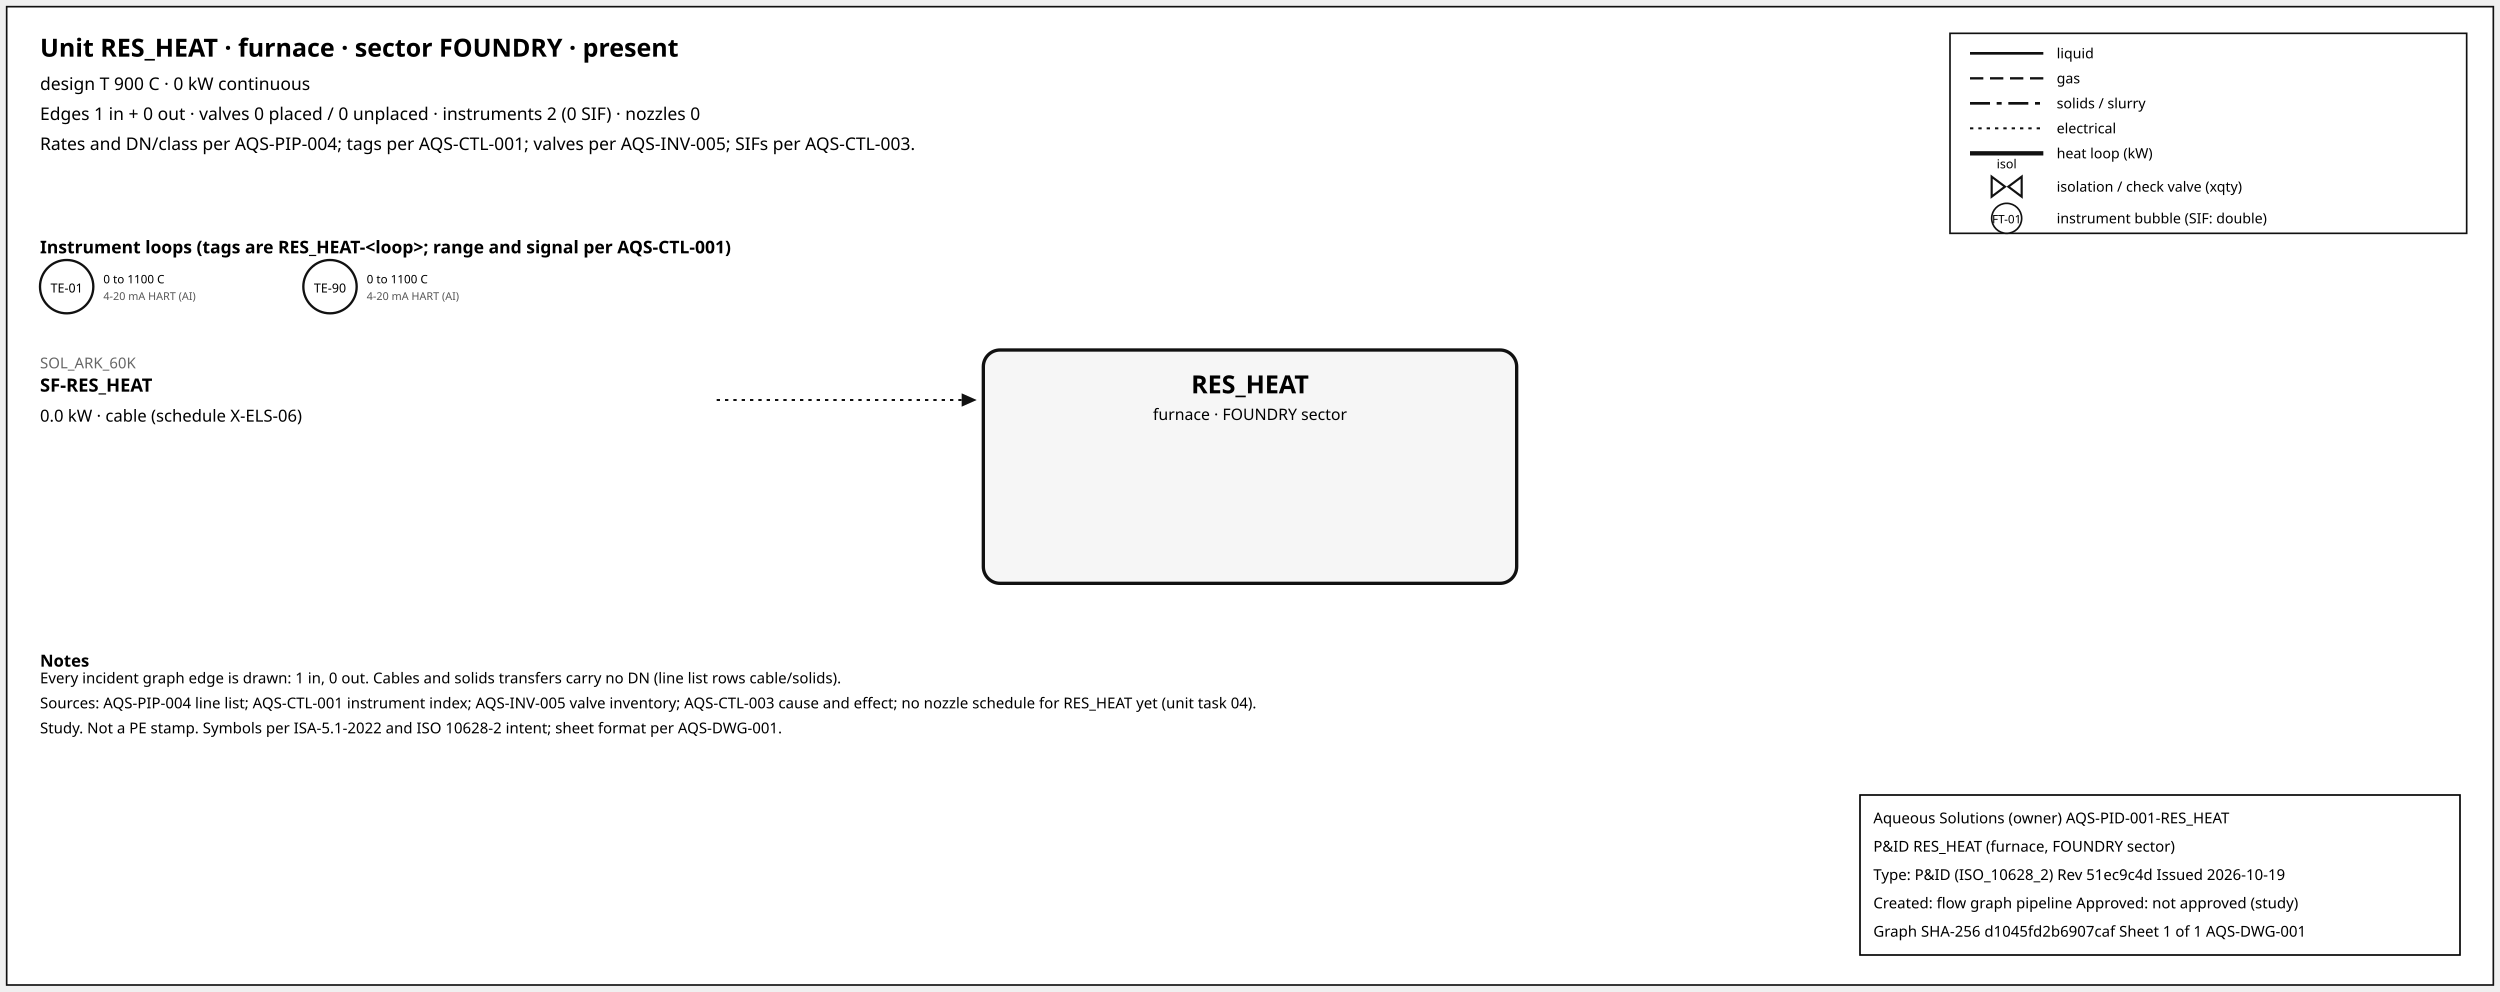
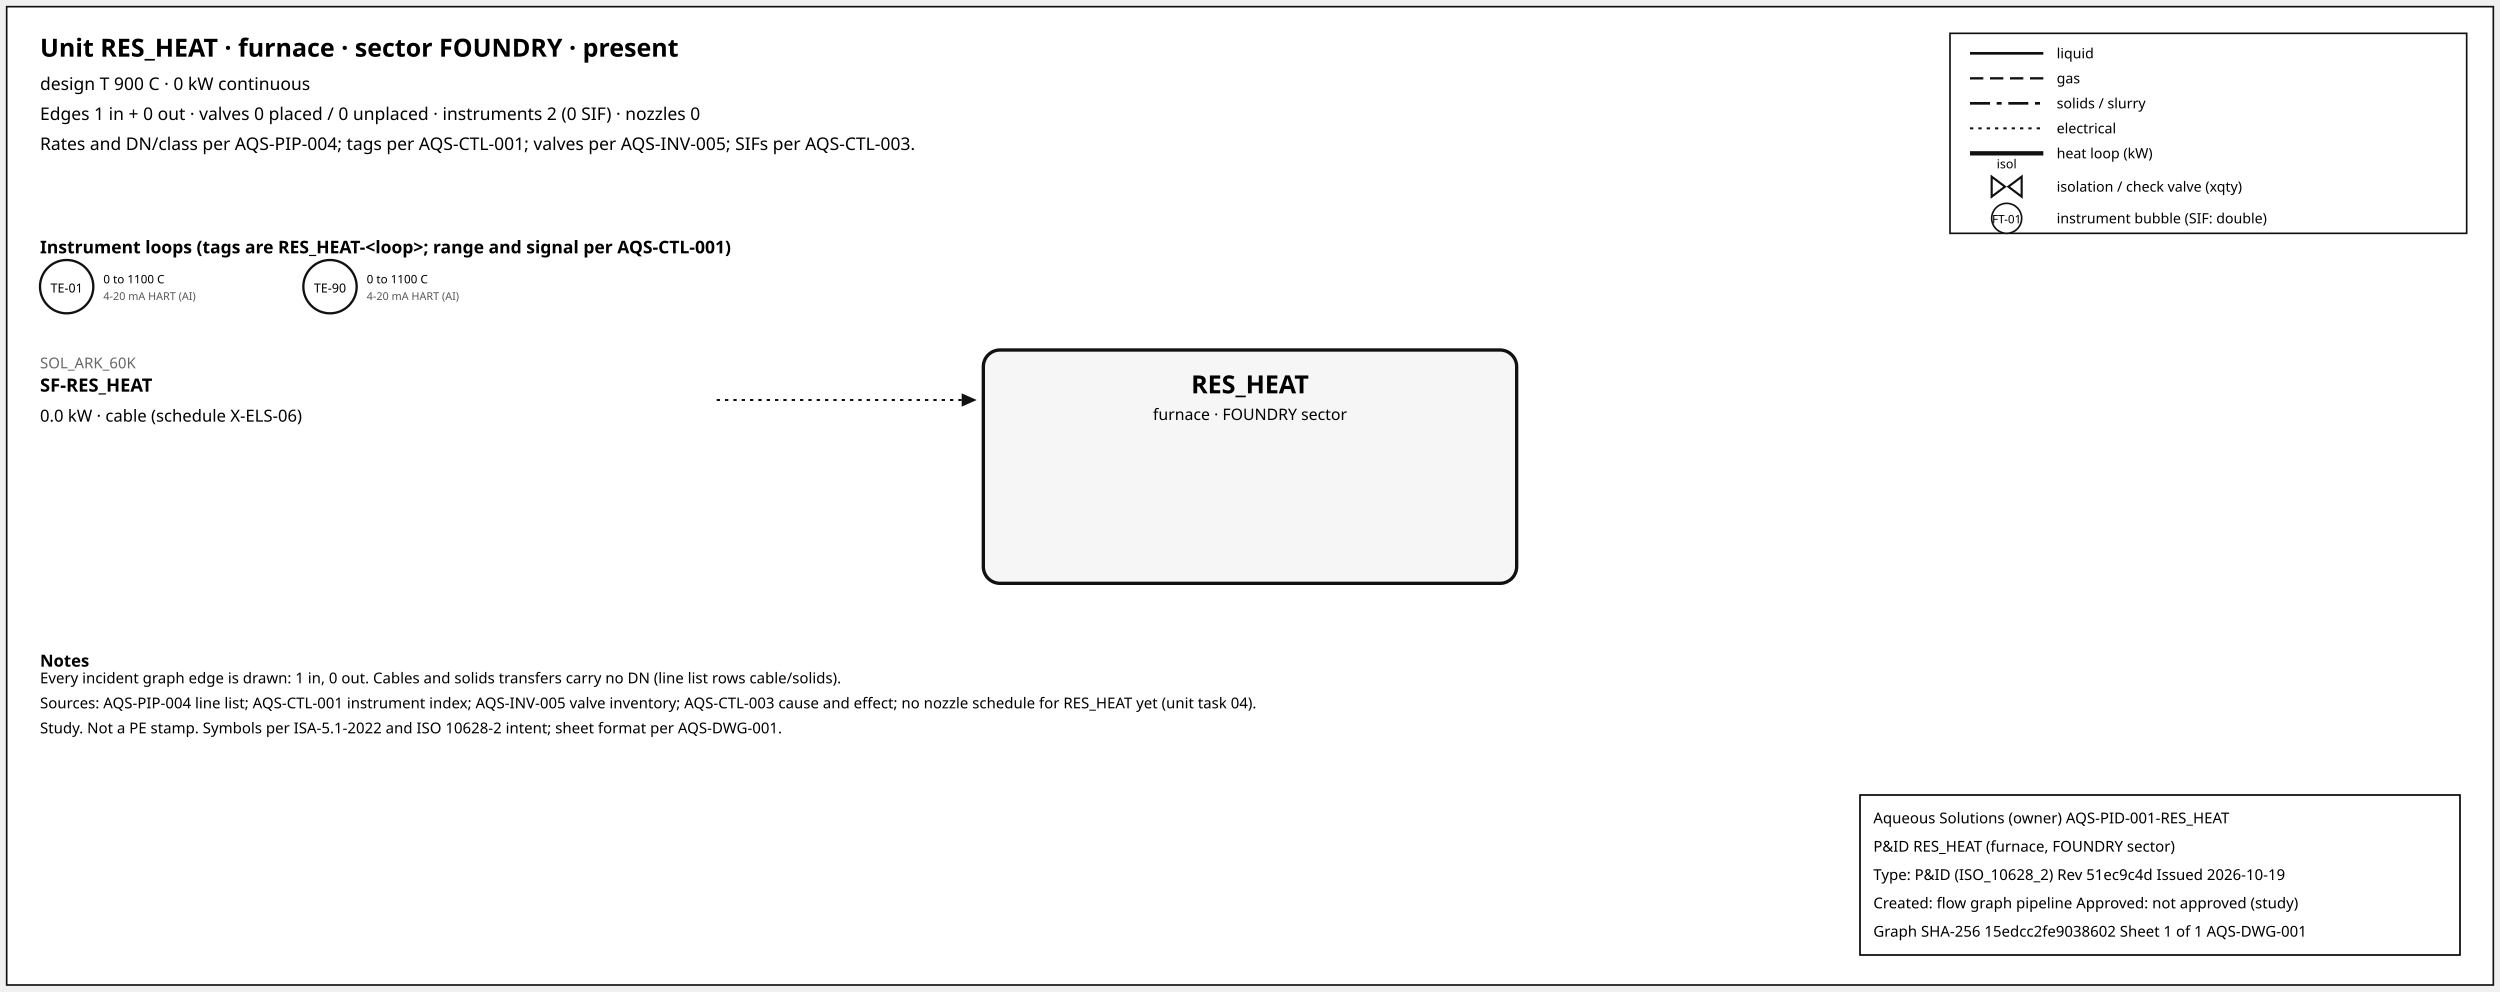
<svg xmlns="http://www.w3.org/2000/svg" width="1500" height="595" font-family="sans-serif">
  <rect x="4" y="4" width="1492" height="587" fill="white" stroke="#111" />
  <text x="24" y="34" font-size="15" font-weight="600">Unit RES_HEAT · furnace · sector FOUNDRY · present</text>
  <text x="24" y="54" font-size="10.5">design T 900 C · 0 kW continuous</text>
  <text x="24" y="72" font-size="10.5">Edges 1 in + 0 out · valves 0 placed / 0 unplaced · instruments 2 (0 SIF) · nozzles 0</text>
  <text x="24" y="90" font-size="10.5">Rates and DN/class per AQS-PIP-004; tags per AQS-CTL-001; valves per AQS-INV-005; SIFs per AQS-CTL-003.</text>
  <rect x="1170" y="20" width="310" height="120" fill="white" stroke="#111" />
  <line x1="1182" y1="32" x2="1226" y2="32" stroke="#111" stroke-width="1.6" />
  <text x="1234" y="35" font-size="8.5">liquid</text>
  <line x1="1182" y1="47" x2="1226" y2="47" stroke="#111" stroke-width="1.4" stroke-dasharray="8,4" />
  <text x="1234" y="50" font-size="8.5">gas</text>
  <line x1="1182" y1="62" x2="1226" y2="62" stroke="#111" stroke-width="1.6" stroke-dasharray="12,4,3,4" />
  <text x="1234" y="65" font-size="8.5">solids / slurry</text>
  <line x1="1182" y1="77" x2="1226" y2="77" stroke="#111" stroke-width="1.2" stroke-dasharray="2,3" />
  <text x="1234" y="80" font-size="8.5">electrical</text>
  <line x1="1182" y1="92" x2="1226" y2="92" stroke="#111" stroke-width="2.6" />
  <text x="1234" y="95" font-size="8.5">heat loop (kW)</text>
  <path d="M 1195.0,106 L 1203.0,112 L 1195.0,118 Z M 1213.0,106 L 1205.0,112 L 1213.0,118 Z" fill="white" stroke="#111" stroke-width="1.3" />
  <text x="1204.0" y="101.0" font-size="7.5" text-anchor="middle">isol</text>
  <text x="1234" y="115" font-size="8.5">isolation / check valve (xqty)</text>
  <circle cx="1204" cy="131" r="9" fill="white" stroke="#111" />
  <text x="1204" y="134" font-size="7" text-anchor="middle">FT-01</text>
  <text x="1234" y="134" font-size="8.5">instrument bubble (SIF: double)</text>
  <text x="24" y="152" font-size="10.5" font-weight="600">Instrument loops (tags are RES_HEAT-&lt;loop&gt;; range and signal per AQS-CTL-001)</text>
  <circle cx="40" cy="172" r="16" fill="white" stroke="#111" stroke-width="1.4" />
  <text x="40" y="175.5" font-size="7.5" text-anchor="middle">TE-01</text>
  <text x="62" y="170" font-size="7">0 to 1100 C</text>
  <text x="62" y="180" font-size="6.5" fill="#555">4-20 mA HART (AI)</text>
  <circle cx="198" cy="172" r="16" fill="white" stroke="#111" stroke-width="1.4" />
  <text x="198" y="175.5" font-size="7.5" text-anchor="middle">TE-90</text>
  <text x="220" y="170" font-size="7">0 to 1100 C</text>
  <text x="220" y="180" font-size="6.5" fill="#555">4-20 mA HART (AI)</text>
  <rect x="590" y="210" width="320" height="140" rx="10" fill="#f6f6f6" stroke="#111" stroke-width="2" />
  <text x="750.0" y="236" font-size="15" font-weight="700" text-anchor="middle">RES_HEAT</text>
  <text x="750.0" y="252" font-size="9.5" text-anchor="middle">furnace · FOUNDRY sector</text>
  <line x1="430" y1="240" x2="577" y2="240" stroke="#111" stroke-width="1.2" stroke-dasharray="2,3" class="edge-in" />
  <polygon points="586,240 577,236 577,244" fill="#111" />
  <text x="24" y="221" font-size="9" fill="#666" text-anchor="start">SOL_ARK_60K</text>
  <text x="24" y="235" font-size="11" font-weight="600" text-anchor="start">SF-RES_HEAT</text>
  <text x="24" y="253" font-size="10" text-anchor="start">0.0 kW · cable (schedule X-ELS-06)</text>
  <text x="24" y="400" font-size="10" font-weight="600">Notes</text>
  <text x="24" y="410" font-size="9">Every incident graph edge is drawn: 1 in, 0 out. Cables and solids transfers carry no DN (line list rows cable/solids).</text>
  <text x="24" y="425" font-size="9">Sources: AQS-PIP-004 line list; AQS-CTL-001 instrument index; AQS-INV-005 valve inventory; AQS-CTL-003 cause and effect; no nozzle schedule for RES_HEAT yet (unit task 04).</text>
  <text x="24" y="440" font-size="9">Study. Not a PE stamp. Symbols per ISA-5.1-2022 and ISO 10628-2 intent; sheet format per AQS-DWG-001.</text>
  <g id="aqs-title-block">
    <rect x="1116" y="477" width="360" height="96" fill="white" stroke="black" stroke-width="1" />
    <text x="1124" y="494" font-size="9">Aqueous Solutions (owner)   AQS-PID-001-RES_HEAT</text>
    <text x="1124" y="511" font-size="9">P&amp;ID RES_HEAT (furnace, FOUNDRY sector)</text>
    <text x="1124" y="528" font-size="9">Type: P&amp;ID (ISO_10628_2)   Rev 51ec9c4d   Issued 2026-10-19</text>
    <text x="1124" y="545" font-size="9">Created: flow graph pipeline   Approved: not approved (study)</text>
-     <text x="1124" y="562" font-size="9">Graph SHA-256 d1045fd2b6907caf   Sheet 1 of 1   AQS-DWG-001</text>
+     <text x="1124" y="562" font-size="9">Graph SHA-256 15edcc2fe9038602   Sheet 1 of 1   AQS-DWG-001</text>
  </g>
</svg>
